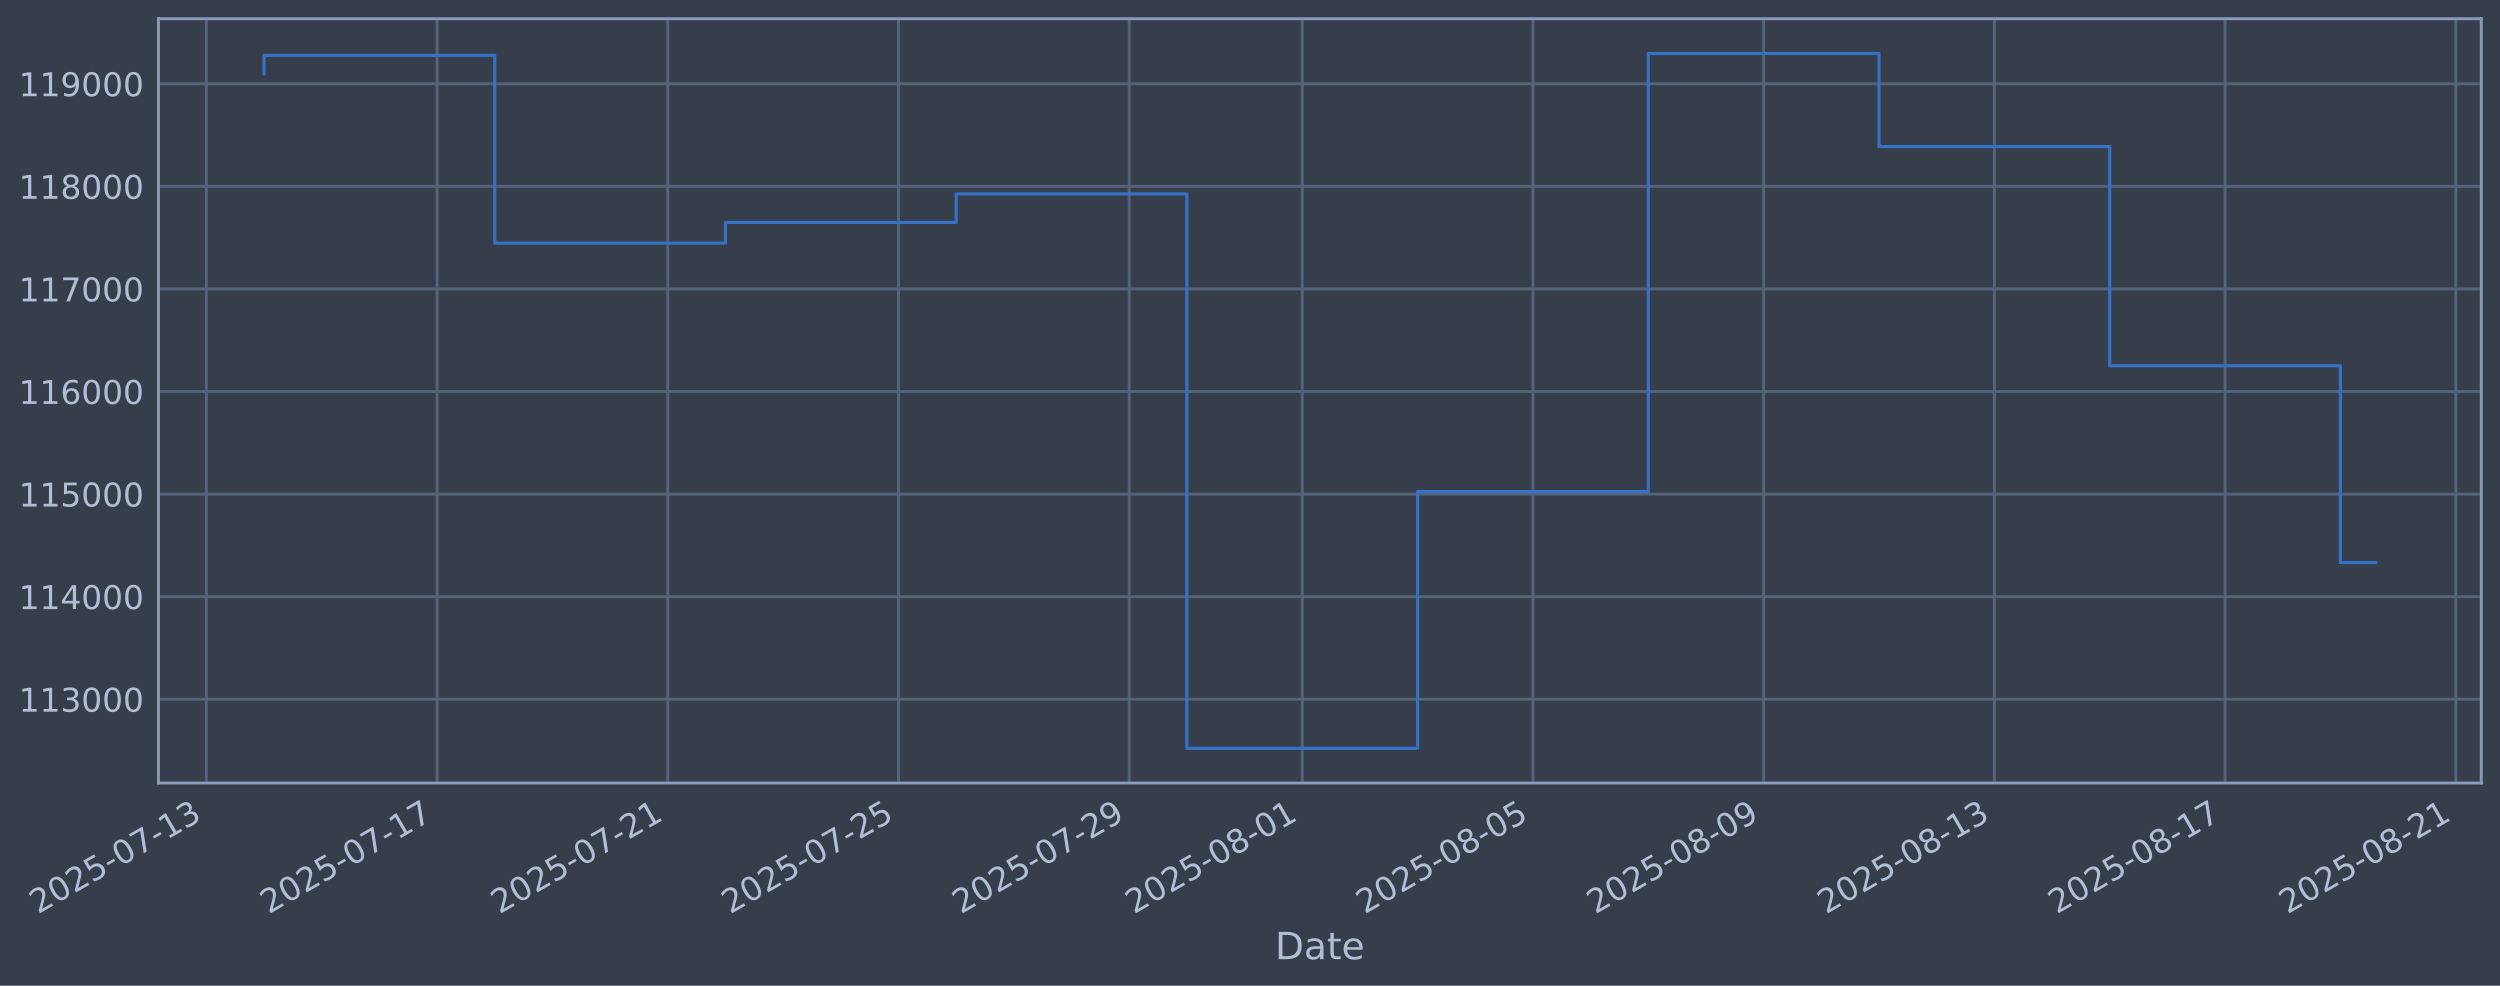
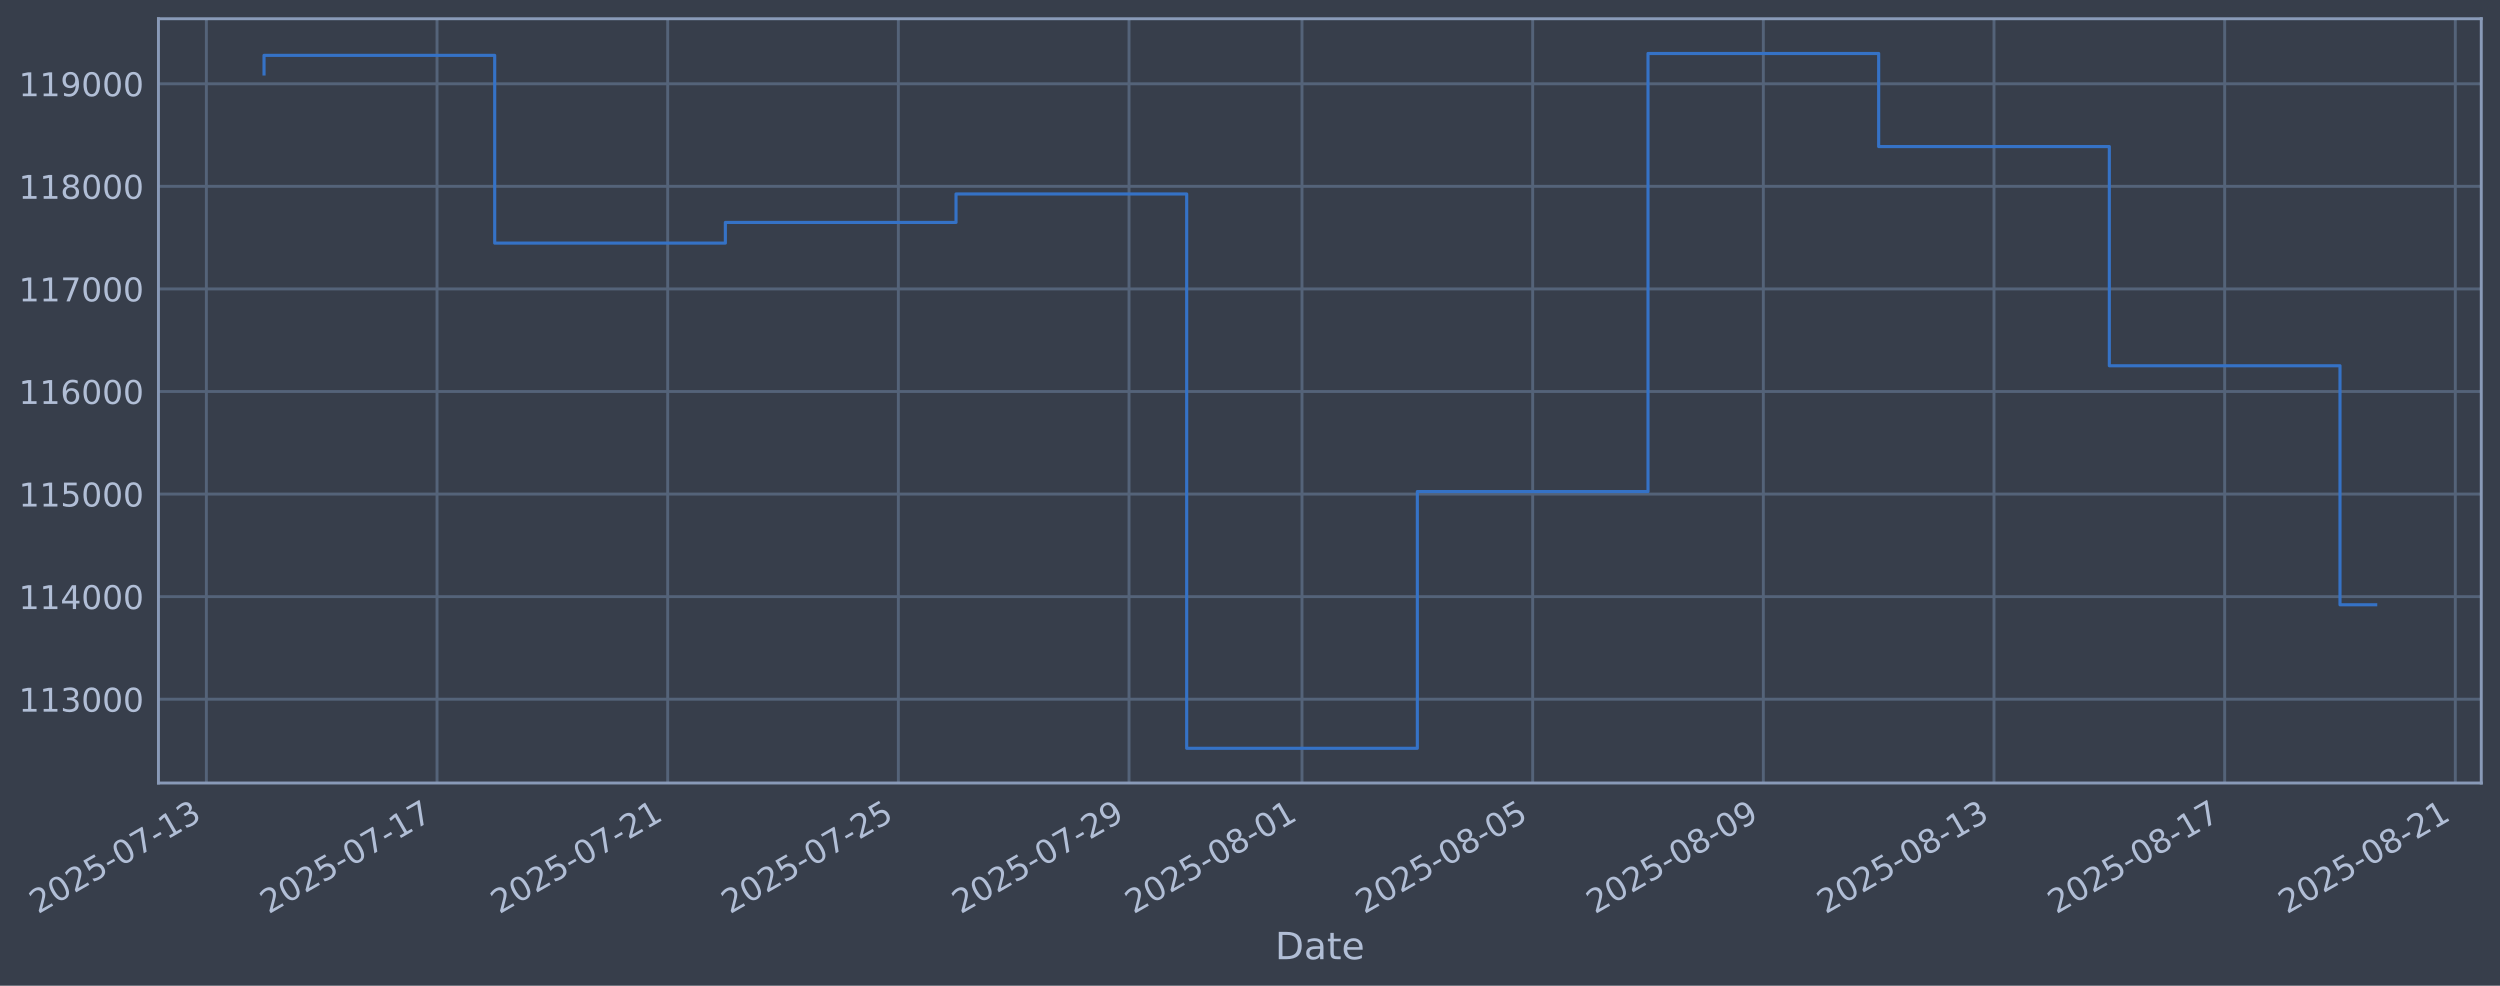
<svg xmlns="http://www.w3.org/2000/svg" xmlns:xlink="http://www.w3.org/1999/xlink" width="960.9pt" height="378.87pt" viewBox="0 0 960.9 378.87" version="1.1">
  <defs>
    <style type="text/css">*{stroke-linejoin: round; stroke-linecap: butt}</style>
  </defs>
  <g id="figure_1">
    <g id="patch_1">
      <path d="M 0 378.87  L 960.9 378.87  L 960.9 0  L 0 0  z " style="fill: #373e4b" />
    </g>
    <g id="axes_1">
      <g id="patch_2">
        <path d="M 60.901 300.96  L 953.701 300.96  L 953.701 7.2  L 60.901 7.2  z " style="fill: #373e4b" />
      </g>
      <g id="matplotlib.axis_1">
        <g id="xtick_1">
          <g id="line2d_1">
-             <path d="M 79.313 300.96  L 79.313 7.2  " clip-path="url(#p85e2556fe4)" style="fill: none; stroke: #546379; stroke-width: 1.12; stroke-linecap: square" />
+             <path d="M 79.318 300.96  L 79.318 7.2  " clip-path="url(#p693b24756a)" style="fill: none; stroke: #546379; stroke-width: 1.12; stroke-linecap: square" />
          </g>
          <g id="line2d_2" />
          <g id="text_1">
-             <g style="fill: #b1bed6" transform="translate(14.58759 351.4642) rotate(-30) scale(0.126 -0.126)">
+             <g style="fill: #b1bed6" transform="translate(14.59247 351.4642) rotate(-30) scale(0.126 -0.126)">
              <defs>
                <path id="DejaVuSans-32" d="M 1228 531  L 3431 531  L 3431 0  L 469 0  L 469 531  Q 828 903 1448 1529  Q 2069 2156 2228 2338  Q 2531 2678 2651 2914  Q 2772 3150 2772 3378  Q 2772 3750 2511 3984  Q 2250 4219 1831 4219  Q 1534 4219 1204 4116  Q 875 4013 500 3803  L 500 4441  Q 881 4594 1212 4672  Q 1544 4750 1819 4750  Q 2544 4750 2975 4387  Q 3406 4025 3406 3419  Q 3406 3131 3298 2873  Q 3191 2616 2906 2266  Q 2828 2175 2409 1742  Q 1991 1309 1228 531  z " transform="scale(0.015625)" />
                <path id="DejaVuSans-30" d="M 2034 4250  Q 1547 4250 1301 3770  Q 1056 3291 1056 2328  Q 1056 1369 1301 889  Q 1547 409 2034 409  Q 2525 409 2770 889  Q 3016 1369 3016 2328  Q 3016 3291 2770 3770  Q 2525 4250 2034 4250  z M 2034 4750  Q 2819 4750 3233 4129  Q 3647 3509 3647 2328  Q 3647 1150 3233 529  Q 2819 -91 2034 -91  Q 1250 -91 836 529  Q 422 1150 422 2328  Q 422 3509 836 4129  Q 1250 4750 2034 4750  z " transform="scale(0.015625)" />
                <path id="DejaVuSans-35" d="M 691 4666  L 3169 4666  L 3169 4134  L 1269 4134  L 1269 2991  Q 1406 3038 1543 3061  Q 1681 3084 1819 3084  Q 2600 3084 3056 2656  Q 3513 2228 3513 1497  Q 3513 744 3044 326  Q 2575 -91 1722 -91  Q 1428 -91 1123 -41  Q 819 9 494 109  L 494 744  Q 775 591 1075 516  Q 1375 441 1709 441  Q 2250 441 2565 725  Q 2881 1009 2881 1497  Q 2881 1984 2565 2268  Q 2250 2553 1709 2553  Q 1456 2553 1204 2497  Q 953 2441 691 2322  L 691 4666  z " transform="scale(0.015625)" />
                <path id="DejaVuSans-2d" d="M 313 2009  L 1997 2009  L 1997 1497  L 313 1497  L 313 2009  z " transform="scale(0.015625)" />
                <path id="DejaVuSans-37" d="M 525 4666  L 3525 4666  L 3525 4397  L 1831 0  L 1172 0  L 2766 4134  L 525 4134  L 525 4666  z " transform="scale(0.015625)" />
                <path id="DejaVuSans-31" d="M 794 531  L 1825 531  L 1825 4091  L 703 3866  L 703 4441  L 1819 4666  L 2450 4666  L 2450 531  L 3481 531  L 3481 0  L 794 0  L 794 531  z " transform="scale(0.015625)" />
                <path id="DejaVuSans-33" d="M 2597 2516  Q 3050 2419 3304 2112  Q 3559 1806 3559 1356  Q 3559 666 3084 287  Q 2609 -91 1734 -91  Q 1441 -91 1130 -33  Q 819 25 488 141  L 488 750  Q 750 597 1062 519  Q 1375 441 1716 441  Q 2309 441 2620 675  Q 2931 909 2931 1356  Q 2931 1769 2642 2001  Q 2353 2234 1838 2234  L 1294 2234  L 1294 2753  L 1863 2753  Q 2328 2753 2575 2939  Q 2822 3125 2822 3475  Q 2822 3834 2567 4026  Q 2313 4219 1838 4219  Q 1578 4219 1281 4162  Q 984 4106 628 3988  L 628 4550  Q 988 4650 1302 4700  Q 1616 4750 1894 4750  Q 2613 4750 3031 4423  Q 3450 4097 3450 3541  Q 3450 3153 3228 2886  Q 3006 2619 2597 2516  z " transform="scale(0.015625)" />
              </defs>
              <use xlink:href="#DejaVuSans-32" />
              <use xlink:href="#DejaVuSans-30" transform="translate(63.62305 0)" />
              <use xlink:href="#DejaVuSans-32" transform="translate(127.2461 0)" />
              <use xlink:href="#DejaVuSans-35" transform="translate(190.8691 0)" />
              <use xlink:href="#DejaVuSans-2d" transform="translate(254.4922 0)" />
              <use xlink:href="#DejaVuSans-30" transform="translate(290.5762 0)" />
              <use xlink:href="#DejaVuSans-37" transform="translate(354.1992 0)" />
              <use xlink:href="#DejaVuSans-2d" transform="translate(417.8223 0)" />
              <use xlink:href="#DejaVuSans-31" transform="translate(453.9062 0)" />
              <use xlink:href="#DejaVuSans-33" transform="translate(517.5293 0)" />
            </g>
          </g>
        </g>
        <g id="xtick_2">
          <g id="line2d_3">
-             <path d="M 167.99 300.96  L 167.99 7.2  " clip-path="url(#p85e2556fe4)" style="fill: none; stroke: #546379; stroke-width: 1.12; stroke-linecap: square" />
+             <path d="M 167.975 300.96  L 167.975 7.2  " clip-path="url(#p693b24756a)" style="fill: none; stroke: #546379; stroke-width: 1.12; stroke-linecap: square" />
          </g>
          <g id="line2d_4" />
          <g id="text_2">
-             <g style="fill: #b1bed6" transform="translate(103.2645 351.4642) rotate(-30) scale(0.126 -0.126)">
+             <g style="fill: #b1bed6" transform="translate(103.2498 351.4642) rotate(-30) scale(0.126 -0.126)">
              <use xlink:href="#DejaVuSans-32" />
              <use xlink:href="#DejaVuSans-30" transform="translate(63.62305 0)" />
              <use xlink:href="#DejaVuSans-32" transform="translate(127.2461 0)" />
              <use xlink:href="#DejaVuSans-35" transform="translate(190.8691 0)" />
              <use xlink:href="#DejaVuSans-2d" transform="translate(254.4922 0)" />
              <use xlink:href="#DejaVuSans-30" transform="translate(290.5762 0)" />
              <use xlink:href="#DejaVuSans-37" transform="translate(354.1992 0)" />
              <use xlink:href="#DejaVuSans-2d" transform="translate(417.8223 0)" />
              <use xlink:href="#DejaVuSans-31" transform="translate(453.9062 0)" />
              <use xlink:href="#DejaVuSans-37" transform="translate(517.5293 0)" />
            </g>
          </g>
        </g>
        <g id="xtick_3">
          <g id="line2d_5">
-             <path d="M 256.667 300.96  L 256.667 7.2  " clip-path="url(#p85e2556fe4)" style="fill: none; stroke: #546379; stroke-width: 1.12; stroke-linecap: square" />
+             <path d="M 256.633 300.96  L 256.633 7.2  " clip-path="url(#p693b24756a)" style="fill: none; stroke: #546379; stroke-width: 1.12; stroke-linecap: square" />
          </g>
          <g id="line2d_6" />
          <g id="text_3">
-             <g style="fill: #b1bed6" transform="translate(191.9413 351.4642) rotate(-30) scale(0.126 -0.126)">
+             <g style="fill: #b1bed6" transform="translate(191.9072 351.4642) rotate(-30) scale(0.126 -0.126)">
              <use xlink:href="#DejaVuSans-32" />
              <use xlink:href="#DejaVuSans-30" transform="translate(63.62305 0)" />
              <use xlink:href="#DejaVuSans-32" transform="translate(127.2461 0)" />
              <use xlink:href="#DejaVuSans-35" transform="translate(190.8691 0)" />
              <use xlink:href="#DejaVuSans-2d" transform="translate(254.4922 0)" />
              <use xlink:href="#DejaVuSans-30" transform="translate(290.5762 0)" />
              <use xlink:href="#DejaVuSans-37" transform="translate(354.1992 0)" />
              <use xlink:href="#DejaVuSans-2d" transform="translate(417.8223 0)" />
              <use xlink:href="#DejaVuSans-32" transform="translate(453.9062 0)" />
              <use xlink:href="#DejaVuSans-31" transform="translate(517.5293 0)" />
            </g>
          </g>
        </g>
        <g id="xtick_4">
          <g id="line2d_7">
-             <path d="M 345.344 300.96  L 345.344 7.2  " clip-path="url(#p85e2556fe4)" style="fill: none; stroke: #546379; stroke-width: 1.12; stroke-linecap: square" />
+             <path d="M 345.29 300.96  L 345.29 7.2  " clip-path="url(#p693b24756a)" style="fill: none; stroke: #546379; stroke-width: 1.12; stroke-linecap: square" />
          </g>
          <g id="line2d_8" />
          <g id="text_4">
-             <g style="fill: #b1bed6" transform="translate(280.6182 351.4642) rotate(-30) scale(0.126 -0.126)">
+             <g style="fill: #b1bed6" transform="translate(280.5646 351.4642) rotate(-30) scale(0.126 -0.126)">
              <use xlink:href="#DejaVuSans-32" />
              <use xlink:href="#DejaVuSans-30" transform="translate(63.62305 0)" />
              <use xlink:href="#DejaVuSans-32" transform="translate(127.2461 0)" />
              <use xlink:href="#DejaVuSans-35" transform="translate(190.8691 0)" />
              <use xlink:href="#DejaVuSans-2d" transform="translate(254.4922 0)" />
              <use xlink:href="#DejaVuSans-30" transform="translate(290.5762 0)" />
              <use xlink:href="#DejaVuSans-37" transform="translate(354.1992 0)" />
              <use xlink:href="#DejaVuSans-2d" transform="translate(417.8223 0)" />
              <use xlink:href="#DejaVuSans-32" transform="translate(453.9062 0)" />
              <use xlink:href="#DejaVuSans-35" transform="translate(517.5293 0)" />
            </g>
          </g>
        </g>
        <g id="xtick_5">
          <g id="line2d_9">
-             <path d="M 434.021 300.96  L 434.021 7.2  " clip-path="url(#p85e2556fe4)" style="fill: none; stroke: #546379; stroke-width: 1.12; stroke-linecap: square" />
+             <path d="M 433.947 300.96  L 433.947 7.2  " clip-path="url(#p693b24756a)" style="fill: none; stroke: #546379; stroke-width: 1.12; stroke-linecap: square" />
          </g>
          <g id="line2d_10" />
          <g id="text_5">
-             <g style="fill: #b1bed6" transform="translate(369.2951 351.4642) rotate(-30) scale(0.126 -0.126)">
+             <g style="fill: #b1bed6" transform="translate(369.222 351.4642) rotate(-30) scale(0.126 -0.126)">
              <defs>
                <path id="DejaVuSans-39" d="M 703 97  L 703 672  Q 941 559 1184 500  Q 1428 441 1663 441  Q 2288 441 2617 861  Q 2947 1281 2994 2138  Q 2813 1869 2534 1725  Q 2256 1581 1919 1581  Q 1219 1581 811 2004  Q 403 2428 403 3163  Q 403 3881 828 4315  Q 1253 4750 1959 4750  Q 2769 4750 3195 4129  Q 3622 3509 3622 2328  Q 3622 1225 3098 567  Q 2575 -91 1691 -91  Q 1453 -91 1209 -44  Q 966 3 703 97  z M 1959 2075  Q 2384 2075 2632 2365  Q 2881 2656 2881 3163  Q 2881 3666 2632 3958  Q 2384 4250 1959 4250  Q 1534 4250 1286 3958  Q 1038 3666 1038 3163  Q 1038 2656 1286 2365  Q 1534 2075 1959 2075  z " transform="scale(0.015625)" />
              </defs>
              <use xlink:href="#DejaVuSans-32" />
              <use xlink:href="#DejaVuSans-30" transform="translate(63.62305 0)" />
              <use xlink:href="#DejaVuSans-32" transform="translate(127.2461 0)" />
              <use xlink:href="#DejaVuSans-35" transform="translate(190.8691 0)" />
              <use xlink:href="#DejaVuSans-2d" transform="translate(254.4922 0)" />
              <use xlink:href="#DejaVuSans-30" transform="translate(290.5762 0)" />
              <use xlink:href="#DejaVuSans-37" transform="translate(354.1992 0)" />
              <use xlink:href="#DejaVuSans-2d" transform="translate(417.8223 0)" />
              <use xlink:href="#DejaVuSans-32" transform="translate(453.9062 0)" />
              <use xlink:href="#DejaVuSans-39" transform="translate(517.5293 0)" />
            </g>
          </g>
        </g>
        <g id="xtick_6">
          <g id="line2d_11">
-             <path d="M 500.528 300.96  L 500.528 7.2  " clip-path="url(#p85e2556fe4)" style="fill: none; stroke: #546379; stroke-width: 1.12; stroke-linecap: square" />
+             <path d="M 500.44 300.96  L 500.44 7.2  " clip-path="url(#p693b24756a)" style="fill: none; stroke: #546379; stroke-width: 1.12; stroke-linecap: square" />
          </g>
          <g id="line2d_12" />
          <g id="text_6">
-             <g style="fill: #b1bed6" transform="translate(435.8027 351.4642) rotate(-30) scale(0.126 -0.126)">
+             <g style="fill: #b1bed6" transform="translate(435.715 351.4642) rotate(-30) scale(0.126 -0.126)">
              <defs>
                <path id="DejaVuSans-38" d="M 2034 2216  Q 1584 2216 1326 1975  Q 1069 1734 1069 1313  Q 1069 891 1326 650  Q 1584 409 2034 409  Q 2484 409 2743 651  Q 3003 894 3003 1313  Q 3003 1734 2745 1975  Q 2488 2216 2034 2216  z M 1403 2484  Q 997 2584 770 2862  Q 544 3141 544 3541  Q 544 4100 942 4425  Q 1341 4750 2034 4750  Q 2731 4750 3128 4425  Q 3525 4100 3525 3541  Q 3525 3141 3298 2862  Q 3072 2584 2669 2484  Q 3125 2378 3379 2068  Q 3634 1759 3634 1313  Q 3634 634 3220 271  Q 2806 -91 2034 -91  Q 1263 -91 848 271  Q 434 634 434 1313  Q 434 1759 690 2068  Q 947 2378 1403 2484  z M 1172 3481  Q 1172 3119 1398 2916  Q 1625 2713 2034 2713  Q 2441 2713 2670 2916  Q 2900 3119 2900 3481  Q 2900 3844 2670 4047  Q 2441 4250 2034 4250  Q 1625 4250 1398 4047  Q 1172 3844 1172 3481  z " transform="scale(0.015625)" />
              </defs>
              <use xlink:href="#DejaVuSans-32" />
              <use xlink:href="#DejaVuSans-30" transform="translate(63.62305 0)" />
              <use xlink:href="#DejaVuSans-32" transform="translate(127.2461 0)" />
              <use xlink:href="#DejaVuSans-35" transform="translate(190.8691 0)" />
              <use xlink:href="#DejaVuSans-2d" transform="translate(254.4922 0)" />
              <use xlink:href="#DejaVuSans-30" transform="translate(290.5762 0)" />
              <use xlink:href="#DejaVuSans-38" transform="translate(354.1992 0)" />
              <use xlink:href="#DejaVuSans-2d" transform="translate(417.8223 0)" />
              <use xlink:href="#DejaVuSans-30" transform="translate(453.9062 0)" />
              <use xlink:href="#DejaVuSans-31" transform="translate(517.5293 0)" />
            </g>
          </g>
        </g>
        <g id="xtick_7">
          <g id="line2d_13">
-             <path d="M 589.205 300.96  L 589.205 7.2  " clip-path="url(#p85e2556fe4)" style="fill: none; stroke: #546379; stroke-width: 1.12; stroke-linecap: square" />
+             <path d="M 589.098 300.96  L 589.098 7.2  " clip-path="url(#p693b24756a)" style="fill: none; stroke: #546379; stroke-width: 1.12; stroke-linecap: square" />
          </g>
          <g id="line2d_14" />
          <g id="text_7">
-             <g style="fill: #b1bed6" transform="translate(524.4796 351.4642) rotate(-30) scale(0.126 -0.126)">
+             <g style="fill: #b1bed6" transform="translate(524.3724 351.4642) rotate(-30) scale(0.126 -0.126)">
              <use xlink:href="#DejaVuSans-32" />
              <use xlink:href="#DejaVuSans-30" transform="translate(63.62305 0)" />
              <use xlink:href="#DejaVuSans-32" transform="translate(127.2461 0)" />
              <use xlink:href="#DejaVuSans-35" transform="translate(190.8691 0)" />
              <use xlink:href="#DejaVuSans-2d" transform="translate(254.4922 0)" />
              <use xlink:href="#DejaVuSans-30" transform="translate(290.5762 0)" />
              <use xlink:href="#DejaVuSans-38" transform="translate(354.1992 0)" />
              <use xlink:href="#DejaVuSans-2d" transform="translate(417.8223 0)" />
              <use xlink:href="#DejaVuSans-30" transform="translate(453.9062 0)" />
              <use xlink:href="#DejaVuSans-35" transform="translate(517.5293 0)" />
            </g>
          </g>
        </g>
        <g id="xtick_8">
          <g id="line2d_15">
-             <path d="M 677.882 300.96  L 677.882 7.2  " clip-path="url(#p85e2556fe4)" style="fill: none; stroke: #546379; stroke-width: 1.12; stroke-linecap: square" />
+             <path d="M 677.755 300.96  L 677.755 7.2  " clip-path="url(#p693b24756a)" style="fill: none; stroke: #546379; stroke-width: 1.12; stroke-linecap: square" />
          </g>
          <g id="line2d_16" />
          <g id="text_8">
-             <g style="fill: #b1bed6" transform="translate(613.1564 351.4642) rotate(-30) scale(0.126 -0.126)">
+             <g style="fill: #b1bed6" transform="translate(613.0297 351.4642) rotate(-30) scale(0.126 -0.126)">
              <use xlink:href="#DejaVuSans-32" />
              <use xlink:href="#DejaVuSans-30" transform="translate(63.62305 0)" />
              <use xlink:href="#DejaVuSans-32" transform="translate(127.2461 0)" />
              <use xlink:href="#DejaVuSans-35" transform="translate(190.8691 0)" />
              <use xlink:href="#DejaVuSans-2d" transform="translate(254.4922 0)" />
              <use xlink:href="#DejaVuSans-30" transform="translate(290.5762 0)" />
              <use xlink:href="#DejaVuSans-38" transform="translate(354.1992 0)" />
              <use xlink:href="#DejaVuSans-2d" transform="translate(417.8223 0)" />
              <use xlink:href="#DejaVuSans-30" transform="translate(453.9062 0)" />
              <use xlink:href="#DejaVuSans-39" transform="translate(517.5293 0)" />
            </g>
          </g>
        </g>
        <g id="xtick_9">
          <g id="line2d_17">
-             <path d="M 766.559 300.96  L 766.559 7.2  " clip-path="url(#p85e2556fe4)" style="fill: none; stroke: #546379; stroke-width: 1.12; stroke-linecap: square" />
+             <path d="M 766.413 300.96  L 766.413 7.2  " clip-path="url(#p693b24756a)" style="fill: none; stroke: #546379; stroke-width: 1.12; stroke-linecap: square" />
          </g>
          <g id="line2d_18" />
          <g id="text_9">
-             <g style="fill: #b1bed6" transform="translate(701.8333 351.4642) rotate(-30) scale(0.126 -0.126)">
+             <g style="fill: #b1bed6" transform="translate(701.6871 351.4642) rotate(-30) scale(0.126 -0.126)">
              <use xlink:href="#DejaVuSans-32" />
              <use xlink:href="#DejaVuSans-30" transform="translate(63.62305 0)" />
              <use xlink:href="#DejaVuSans-32" transform="translate(127.2461 0)" />
              <use xlink:href="#DejaVuSans-35" transform="translate(190.8691 0)" />
              <use xlink:href="#DejaVuSans-2d" transform="translate(254.4922 0)" />
              <use xlink:href="#DejaVuSans-30" transform="translate(290.5762 0)" />
              <use xlink:href="#DejaVuSans-38" transform="translate(354.1992 0)" />
              <use xlink:href="#DejaVuSans-2d" transform="translate(417.8223 0)" />
              <use xlink:href="#DejaVuSans-31" transform="translate(453.9062 0)" />
              <use xlink:href="#DejaVuSans-33" transform="translate(517.5293 0)" />
            </g>
          </g>
        </g>
        <g id="xtick_10">
          <g id="line2d_19">
-             <path d="M 855.236 300.96  L 855.236 7.2  " clip-path="url(#p85e2556fe4)" style="fill: none; stroke: #546379; stroke-width: 1.12; stroke-linecap: square" />
+             <path d="M 855.07 300.96  L 855.07 7.2  " clip-path="url(#p693b24756a)" style="fill: none; stroke: #546379; stroke-width: 1.12; stroke-linecap: square" />
          </g>
          <g id="line2d_20" />
          <g id="text_10">
-             <g style="fill: #b1bed6" transform="translate(790.5102 351.4642) rotate(-30) scale(0.126 -0.126)">
+             <g style="fill: #b1bed6" transform="translate(790.3445 351.4642) rotate(-30) scale(0.126 -0.126)">
              <use xlink:href="#DejaVuSans-32" />
              <use xlink:href="#DejaVuSans-30" transform="translate(63.62305 0)" />
              <use xlink:href="#DejaVuSans-32" transform="translate(127.2461 0)" />
              <use xlink:href="#DejaVuSans-35" transform="translate(190.8691 0)" />
              <use xlink:href="#DejaVuSans-2d" transform="translate(254.4922 0)" />
              <use xlink:href="#DejaVuSans-30" transform="translate(290.5762 0)" />
              <use xlink:href="#DejaVuSans-38" transform="translate(354.1992 0)" />
              <use xlink:href="#DejaVuSans-2d" transform="translate(417.8223 0)" />
              <use xlink:href="#DejaVuSans-31" transform="translate(453.9062 0)" />
              <use xlink:href="#DejaVuSans-37" transform="translate(517.5293 0)" />
            </g>
          </g>
        </g>
        <g id="xtick_11">
          <g id="line2d_21">
-             <path d="M 943.913 300.96  L 943.913 7.2  " clip-path="url(#p85e2556fe4)" style="fill: none; stroke: #546379; stroke-width: 1.12; stroke-linecap: square" />
+             <path d="M 943.727 300.96  L 943.727 7.2  " clip-path="url(#p693b24756a)" style="fill: none; stroke: #546379; stroke-width: 1.12; stroke-linecap: square" />
          </g>
          <g id="line2d_22" />
          <g id="text_11">
-             <g style="fill: #b1bed6" transform="translate(879.187 351.4642) rotate(-30) scale(0.126 -0.126)">
+             <g style="fill: #b1bed6" transform="translate(879.0018 351.4642) rotate(-30) scale(0.126 -0.126)">
              <use xlink:href="#DejaVuSans-32" />
              <use xlink:href="#DejaVuSans-30" transform="translate(63.62305 0)" />
              <use xlink:href="#DejaVuSans-32" transform="translate(127.2461 0)" />
              <use xlink:href="#DejaVuSans-35" transform="translate(190.8691 0)" />
              <use xlink:href="#DejaVuSans-2d" transform="translate(254.4922 0)" />
              <use xlink:href="#DejaVuSans-30" transform="translate(290.5762 0)" />
              <use xlink:href="#DejaVuSans-38" transform="translate(354.1992 0)" />
              <use xlink:href="#DejaVuSans-2d" transform="translate(417.8223 0)" />
              <use xlink:href="#DejaVuSans-32" transform="translate(453.9062 0)" />
              <use xlink:href="#DejaVuSans-31" transform="translate(517.5293 0)" />
            </g>
          </g>
        </g>
        <g id="text_12">
          <g style="fill: #b1bed6" transform="translate(490.0914 368.6753) scale(0.144 -0.144)">
            <defs>
              <path id="DejaVuSans-44" d="M 1259 4147  L 1259 519  L 2022 519  Q 2988 519 3436 956  Q 3884 1394 3884 2338  Q 3884 3275 3436 3711  Q 2988 4147 2022 4147  L 1259 4147  z M 628 4666  L 1925 4666  Q 3281 4666 3915 4102  Q 4550 3538 4550 2338  Q 4550 1131 3912 565  Q 3275 0 1925 0  L 628 0  L 628 4666  z " transform="scale(0.015625)" />
              <path id="DejaVuSans-61" d="M 2194 1759  Q 1497 1759 1228 1600  Q 959 1441 959 1056  Q 959 750 1161 570  Q 1363 391 1709 391  Q 2188 391 2477 730  Q 2766 1069 2766 1631  L 2766 1759  L 2194 1759  z M 3341 1997  L 3341 0  L 2766 0  L 2766 531  Q 2569 213 2275 61  Q 1981 -91 1556 -91  Q 1019 -91 701 211  Q 384 513 384 1019  Q 384 1609 779 1909  Q 1175 2209 1959 2209  L 2766 2209  L 2766 2266  Q 2766 2663 2505 2880  Q 2244 3097 1772 3097  Q 1472 3097 1187 3025  Q 903 2953 641 2809  L 641 3341  Q 956 3463 1253 3523  Q 1550 3584 1831 3584  Q 2591 3584 2966 3190  Q 3341 2797 3341 1997  z " transform="scale(0.015625)" />
              <path id="DejaVuSans-74" d="M 1172 4494  L 1172 3500  L 2356 3500  L 2356 3053  L 1172 3053  L 1172 1153  Q 1172 725 1289 603  Q 1406 481 1766 481  L 2356 481  L 2356 0  L 1766 0  Q 1100 0 847 248  Q 594 497 594 1153  L 594 3053  L 172 3053  L 172 3500  L 594 3500  L 594 4494  L 1172 4494  z " transform="scale(0.015625)" />
              <path id="DejaVuSans-65" d="M 3597 1894  L 3597 1613  L 953 1613  Q 991 1019 1311 708  Q 1631 397 2203 397  Q 2534 397 2845 478  Q 3156 559 3463 722  L 3463 178  Q 3153 47 2828 -22  Q 2503 -91 2169 -91  Q 1331 -91 842 396  Q 353 884 353 1716  Q 353 2575 817 3079  Q 1281 3584 2069 3584  Q 2775 3584 3186 3129  Q 3597 2675 3597 1894  z M 3022 2063  Q 3016 2534 2758 2815  Q 2500 3097 2075 3097  Q 1594 3097 1305 2825  Q 1016 2553 972 2059  L 3022 2063  z " transform="scale(0.015625)" />
            </defs>
            <use xlink:href="#DejaVuSans-44" />
            <use xlink:href="#DejaVuSans-61" transform="translate(77.00195 0)" />
            <use xlink:href="#DejaVuSans-74" transform="translate(138.2812 0)" />
            <use xlink:href="#DejaVuSans-65" transform="translate(177.4902 0)" />
          </g>
        </g>
      </g>
      <g id="matplotlib.axis_2">
        <g id="ytick_1">
          <g id="line2d_23">
-             <path d="M 60.901 268.75  L 953.701 268.75  " clip-path="url(#p85e2556fe4)" style="fill: none; stroke: #546379; stroke-width: 1.12; stroke-linecap: square" />
+             <path d="M 60.901 268.75  L 953.701 268.75  " clip-path="url(#p693b24756a)" style="fill: none; stroke: #546379; stroke-width: 1.12; stroke-linecap: square" />
          </g>
          <g id="line2d_24" />
          <g id="text_13">
            <g style="fill: #b1bed6" transform="translate(7.2 273.5373) scale(0.126 -0.126)">
              <use xlink:href="#DejaVuSans-31" />
              <use xlink:href="#DejaVuSans-31" transform="translate(63.62305 0)" />
              <use xlink:href="#DejaVuSans-33" transform="translate(127.2461 0)" />
              <use xlink:href="#DejaVuSans-30" transform="translate(190.8691 0)" />
              <use xlink:href="#DejaVuSans-30" transform="translate(254.4922 0)" />
              <use xlink:href="#DejaVuSans-30" transform="translate(318.1152 0)" />
            </g>
          </g>
        </g>
        <g id="ytick_2">
          <g id="line2d_25">
-             <path d="M 60.901 229.325  L 953.701 229.325  " clip-path="url(#p85e2556fe4)" style="fill: none; stroke: #546379; stroke-width: 1.12; stroke-linecap: square" />
+             <path d="M 60.901 229.325  L 953.701 229.325  " clip-path="url(#p693b24756a)" style="fill: none; stroke: #546379; stroke-width: 1.12; stroke-linecap: square" />
          </g>
          <g id="line2d_26" />
          <g id="text_14">
            <g style="fill: #b1bed6" transform="translate(7.2 234.1122) scale(0.126 -0.126)">
              <defs>
                <path id="DejaVuSans-34" d="M 2419 4116  L 825 1625  L 2419 1625  L 2419 4116  z M 2253 4666  L 3047 4666  L 3047 1625  L 3713 1625  L 3713 1100  L 3047 1100  L 3047 0  L 2419 0  L 2419 1100  L 313 1100  L 313 1709  L 2253 4666  z " transform="scale(0.015625)" />
              </defs>
              <use xlink:href="#DejaVuSans-31" />
              <use xlink:href="#DejaVuSans-31" transform="translate(63.62305 0)" />
              <use xlink:href="#DejaVuSans-34" transform="translate(127.2461 0)" />
              <use xlink:href="#DejaVuSans-30" transform="translate(190.8691 0)" />
              <use xlink:href="#DejaVuSans-30" transform="translate(254.4922 0)" />
              <use xlink:href="#DejaVuSans-30" transform="translate(318.1152 0)" />
            </g>
          </g>
        </g>
        <g id="ytick_3">
          <g id="line2d_27">
-             <path d="M 60.901 189.9  L 953.701 189.9  " clip-path="url(#p85e2556fe4)" style="fill: none; stroke: #546379; stroke-width: 1.12; stroke-linecap: square" />
+             <path d="M 60.901 189.9  L 953.701 189.9  " clip-path="url(#p693b24756a)" style="fill: none; stroke: #546379; stroke-width: 1.12; stroke-linecap: square" />
          </g>
          <g id="line2d_28" />
          <g id="text_15">
            <g style="fill: #b1bed6" transform="translate(7.2 194.6871) scale(0.126 -0.126)">
              <use xlink:href="#DejaVuSans-31" />
              <use xlink:href="#DejaVuSans-31" transform="translate(63.62305 0)" />
              <use xlink:href="#DejaVuSans-35" transform="translate(127.2461 0)" />
              <use xlink:href="#DejaVuSans-30" transform="translate(190.8691 0)" />
              <use xlink:href="#DejaVuSans-30" transform="translate(254.4922 0)" />
              <use xlink:href="#DejaVuSans-30" transform="translate(318.1152 0)" />
            </g>
          </g>
        </g>
        <g id="ytick_4">
          <g id="line2d_29">
-             <path d="M 60.901 150.475  L 953.701 150.475  " clip-path="url(#p85e2556fe4)" style="fill: none; stroke: #546379; stroke-width: 1.12; stroke-linecap: square" />
+             <path d="M 60.901 150.475  L 953.701 150.475  " clip-path="url(#p693b24756a)" style="fill: none; stroke: #546379; stroke-width: 1.12; stroke-linecap: square" />
          </g>
          <g id="line2d_30" />
          <g id="text_16">
            <g style="fill: #b1bed6" transform="translate(7.2 155.262) scale(0.126 -0.126)">
              <defs>
                <path id="DejaVuSans-36" d="M 2113 2584  Q 1688 2584 1439 2293  Q 1191 2003 1191 1497  Q 1191 994 1439 701  Q 1688 409 2113 409  Q 2538 409 2786 701  Q 3034 994 3034 1497  Q 3034 2003 2786 2293  Q 2538 2584 2113 2584  z M 3366 4563  L 3366 3988  Q 3128 4100 2886 4159  Q 2644 4219 2406 4219  Q 1781 4219 1451 3797  Q 1122 3375 1075 2522  Q 1259 2794 1537 2939  Q 1816 3084 2150 3084  Q 2853 3084 3261 2657  Q 3669 2231 3669 1497  Q 3669 778 3244 343  Q 2819 -91 2113 -91  Q 1303 -91 875 529  Q 447 1150 447 2328  Q 447 3434 972 4092  Q 1497 4750 2381 4750  Q 2619 4750 2861 4703  Q 3103 4656 3366 4563  z " transform="scale(0.015625)" />
              </defs>
              <use xlink:href="#DejaVuSans-31" />
              <use xlink:href="#DejaVuSans-31" transform="translate(63.62305 0)" />
              <use xlink:href="#DejaVuSans-36" transform="translate(127.2461 0)" />
              <use xlink:href="#DejaVuSans-30" transform="translate(190.8691 0)" />
              <use xlink:href="#DejaVuSans-30" transform="translate(254.4922 0)" />
              <use xlink:href="#DejaVuSans-30" transform="translate(318.1152 0)" />
            </g>
          </g>
        </g>
        <g id="ytick_5">
          <g id="line2d_31">
-             <path d="M 60.901 111.05  L 953.701 111.05  " clip-path="url(#p85e2556fe4)" style="fill: none; stroke: #546379; stroke-width: 1.12; stroke-linecap: square" />
+             <path d="M 60.901 111.05  L 953.701 111.05  " clip-path="url(#p693b24756a)" style="fill: none; stroke: #546379; stroke-width: 1.12; stroke-linecap: square" />
          </g>
          <g id="line2d_32" />
          <g id="text_17">
            <g style="fill: #b1bed6" transform="translate(7.2 115.8369) scale(0.126 -0.126)">
              <use xlink:href="#DejaVuSans-31" />
              <use xlink:href="#DejaVuSans-31" transform="translate(63.62305 0)" />
              <use xlink:href="#DejaVuSans-37" transform="translate(127.2461 0)" />
              <use xlink:href="#DejaVuSans-30" transform="translate(190.8691 0)" />
              <use xlink:href="#DejaVuSans-30" transform="translate(254.4922 0)" />
              <use xlink:href="#DejaVuSans-30" transform="translate(318.1152 0)" />
            </g>
          </g>
        </g>
        <g id="ytick_6">
          <g id="line2d_33">
-             <path d="M 60.901 71.625  L 953.701 71.625  " clip-path="url(#p85e2556fe4)" style="fill: none; stroke: #546379; stroke-width: 1.12; stroke-linecap: square" />
+             <path d="M 60.901 71.625  L 953.701 71.625  " clip-path="url(#p693b24756a)" style="fill: none; stroke: #546379; stroke-width: 1.12; stroke-linecap: square" />
          </g>
          <g id="line2d_34" />
          <g id="text_18">
            <g style="fill: #b1bed6" transform="translate(7.2 76.4118) scale(0.126 -0.126)">
              <use xlink:href="#DejaVuSans-31" />
              <use xlink:href="#DejaVuSans-31" transform="translate(63.62305 0)" />
              <use xlink:href="#DejaVuSans-38" transform="translate(127.2461 0)" />
              <use xlink:href="#DejaVuSans-30" transform="translate(190.8691 0)" />
              <use xlink:href="#DejaVuSans-30" transform="translate(254.4922 0)" />
              <use xlink:href="#DejaVuSans-30" transform="translate(318.1152 0)" />
            </g>
          </g>
        </g>
        <g id="ytick_7">
          <g id="line2d_35">
-             <path d="M 60.901 32.2  L 953.701 32.2  " clip-path="url(#p85e2556fe4)" style="fill: none; stroke: #546379; stroke-width: 1.12; stroke-linecap: square" />
+             <path d="M 60.901 32.2  L 953.701 32.2  " clip-path="url(#p693b24756a)" style="fill: none; stroke: #546379; stroke-width: 1.12; stroke-linecap: square" />
          </g>
          <g id="line2d_36" />
          <g id="text_19">
            <g style="fill: #b1bed6" transform="translate(7.2 36.9867) scale(0.126 -0.126)">
              <use xlink:href="#DejaVuSans-31" />
              <use xlink:href="#DejaVuSans-31" transform="translate(63.62305 0)" />
              <use xlink:href="#DejaVuSans-39" transform="translate(127.2461 0)" />
              <use xlink:href="#DejaVuSans-30" transform="translate(190.8691 0)" />
              <use xlink:href="#DejaVuSans-30" transform="translate(254.4922 0)" />
              <use xlink:href="#DejaVuSans-30" transform="translate(318.1152 0)" />
            </g>
          </g>
        </g>
      </g>
      <g id="line2d_37">
-         <path d="M 101.482 28.439  L 101.482 21.285  L 190.159 21.285  L 190.159 93.435  L 278.836 93.435  L 278.836 85.489  L 367.513 85.489  L 367.513 74.56  L 456.19 74.56  L 456.19 287.607  L 544.867 287.607  L 544.867 188.936  L 633.544 188.936  L 633.544 20.553  L 722.22 20.553  L 722.22 56.332  L 810.897 56.332  L 810.897 140.575  L 899.574 140.575  L 899.574 216.222  L 913.119 216.222  " clip-path="url(#p85e2556fe4)" style="fill: none; stroke: #3572c6; stroke-width: 1.2; stroke-linecap: square" />
+         <path d="M 101.482 28.439  L 101.482 21.285  L 190.14 21.285  L 190.14 93.435  L 278.797 93.435  L 278.797 85.489  L 367.454 85.489  L 367.454 74.56  L 456.112 74.56  L 456.112 287.607  L 544.769 287.607  L 544.769 188.936  L 633.427 188.936  L 633.427 20.553  L 722.084 20.553  L 722.084 56.332  L 810.741 56.332  L 810.741 140.575  L 899.399 140.575  L 899.399 232.452  L 913.119 232.452  " clip-path="url(#p693b24756a)" style="fill: none; stroke: #3572c6; stroke-width: 1.2; stroke-linecap: square" />
      </g>
      <g id="patch_3">
        <path d="M 60.901 300.96  L 60.901 7.2  " style="fill: none; stroke: #899ab8; stroke-width: 1.12; stroke-linejoin: miter; stroke-linecap: square" />
      </g>
      <g id="patch_4">
        <path d="M 953.701 300.96  L 953.701 7.2  " style="fill: none; stroke: #899ab8; stroke-width: 1.12; stroke-linejoin: miter; stroke-linecap: square" />
      </g>
      <g id="patch_5">
        <path d="M 60.901 300.96  L 953.701 300.96  " style="fill: none; stroke: #899ab8; stroke-width: 1.12; stroke-linejoin: miter; stroke-linecap: square" />
      </g>
      <g id="patch_6">
        <path d="M 60.901 7.2  L 953.701 7.2  " style="fill: none; stroke: #899ab8; stroke-width: 1.12; stroke-linejoin: miter; stroke-linecap: square" />
      </g>
    </g>
  </g>
  <defs>
-     <clipPath id="p85e2556fe4">
+     <clipPath id="p693b24756a">
      <rect x="60.901" y="7.2" width="892.8" height="293.76" />
    </clipPath>
  </defs>
</svg>
